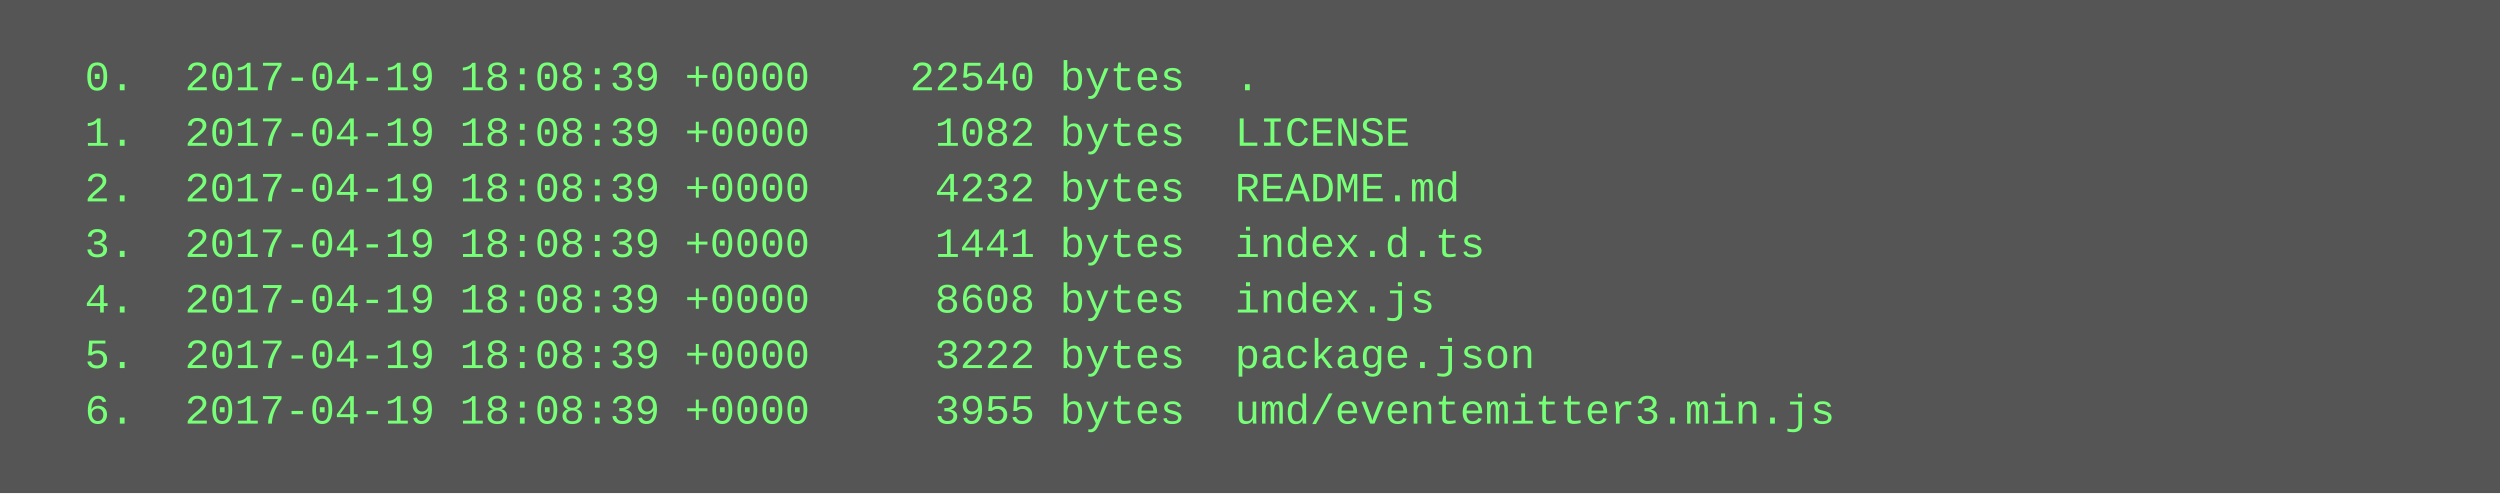
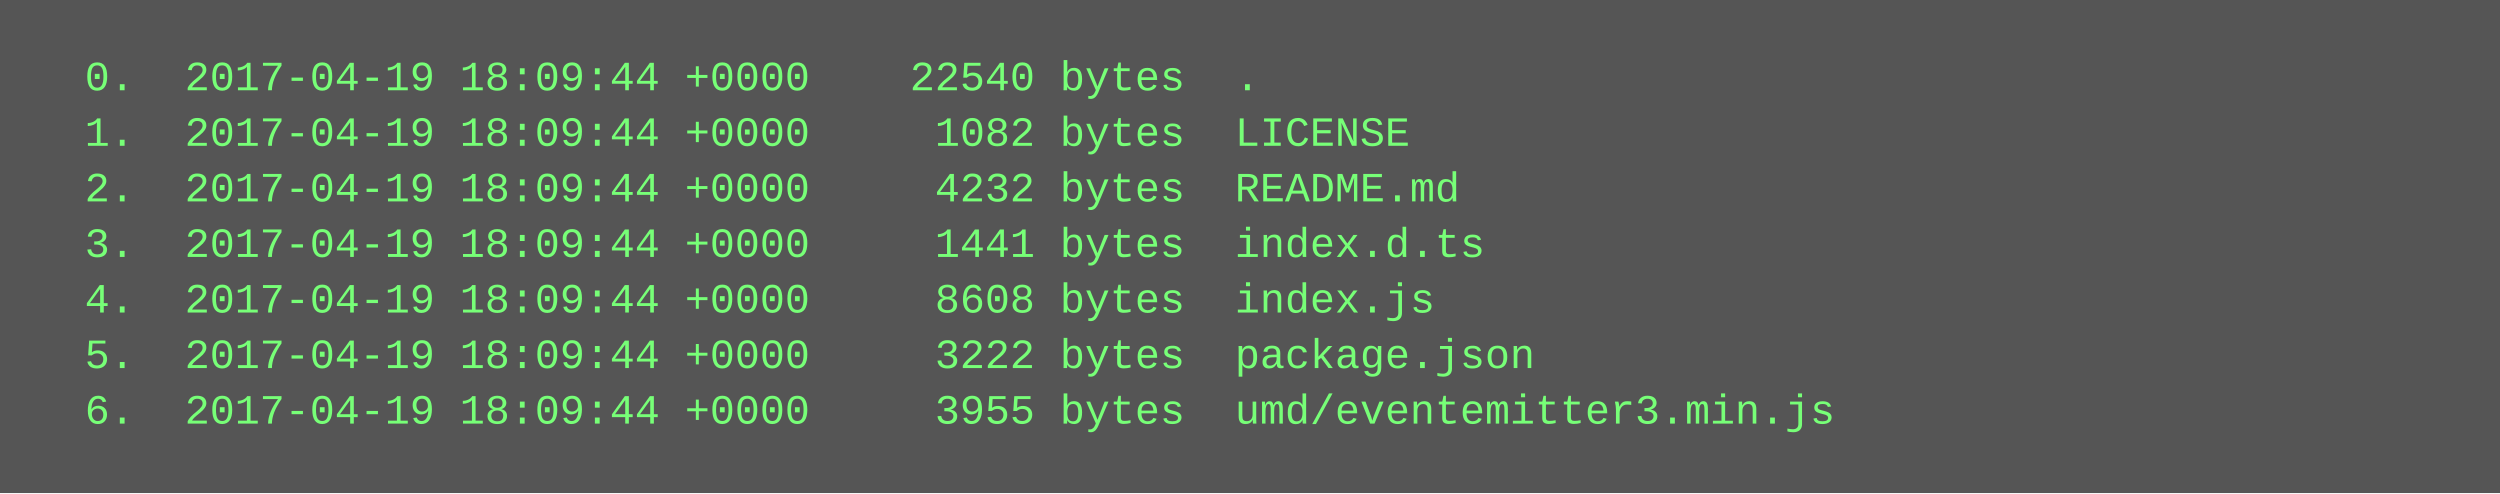
<svg xmlns="http://www.w3.org/2000/svg" height="142" width="720">
  <rect height="142" fill="#555" width="720" />
  <text fill="#7f7" font-family="Courier New" font-size="12" xml:space="preserve">
-     <tspan x="10" y="26">  0.  2017-04-19 18:08:39 +0000    22540 bytes  .</tspan>
-     <tspan x="10" y="42">  1.  2017-04-19 18:08:39 +0000     1082 bytes  LICENSE</tspan>
-     <tspan x="10" y="58">  2.  2017-04-19 18:08:39 +0000     4232 bytes  README.md</tspan>
-     <tspan x="10" y="74">  3.  2017-04-19 18:08:39 +0000     1441 bytes  index.d.ts</tspan>
-     <tspan x="10" y="90">  4.  2017-04-19 18:08:39 +0000     8608 bytes  index.js</tspan>
-     <tspan x="10" y="106">  5.  2017-04-19 18:08:39 +0000     3222 bytes  package.json</tspan>
-     <tspan x="10" y="122">  6.  2017-04-19 18:08:39 +0000     3955 bytes  umd/eventemitter3.min.js</tspan>
+     <tspan x="10" y="26">  0.  2017-04-19 18:09:44 +0000    22540 bytes  .</tspan>
+     <tspan x="10" y="42">  1.  2017-04-19 18:09:44 +0000     1082 bytes  LICENSE</tspan>
+     <tspan x="10" y="58">  2.  2017-04-19 18:09:44 +0000     4232 bytes  README.md</tspan>
+     <tspan x="10" y="74">  3.  2017-04-19 18:09:44 +0000     1441 bytes  index.d.ts</tspan>
+     <tspan x="10" y="90">  4.  2017-04-19 18:09:44 +0000     8608 bytes  index.js</tspan>
+     <tspan x="10" y="106">  5.  2017-04-19 18:09:44 +0000     3222 bytes  package.json</tspan>
+     <tspan x="10" y="122">  6.  2017-04-19 18:09:44 +0000     3955 bytes  umd/eventemitter3.min.js</tspan>
  </text>
</svg>
